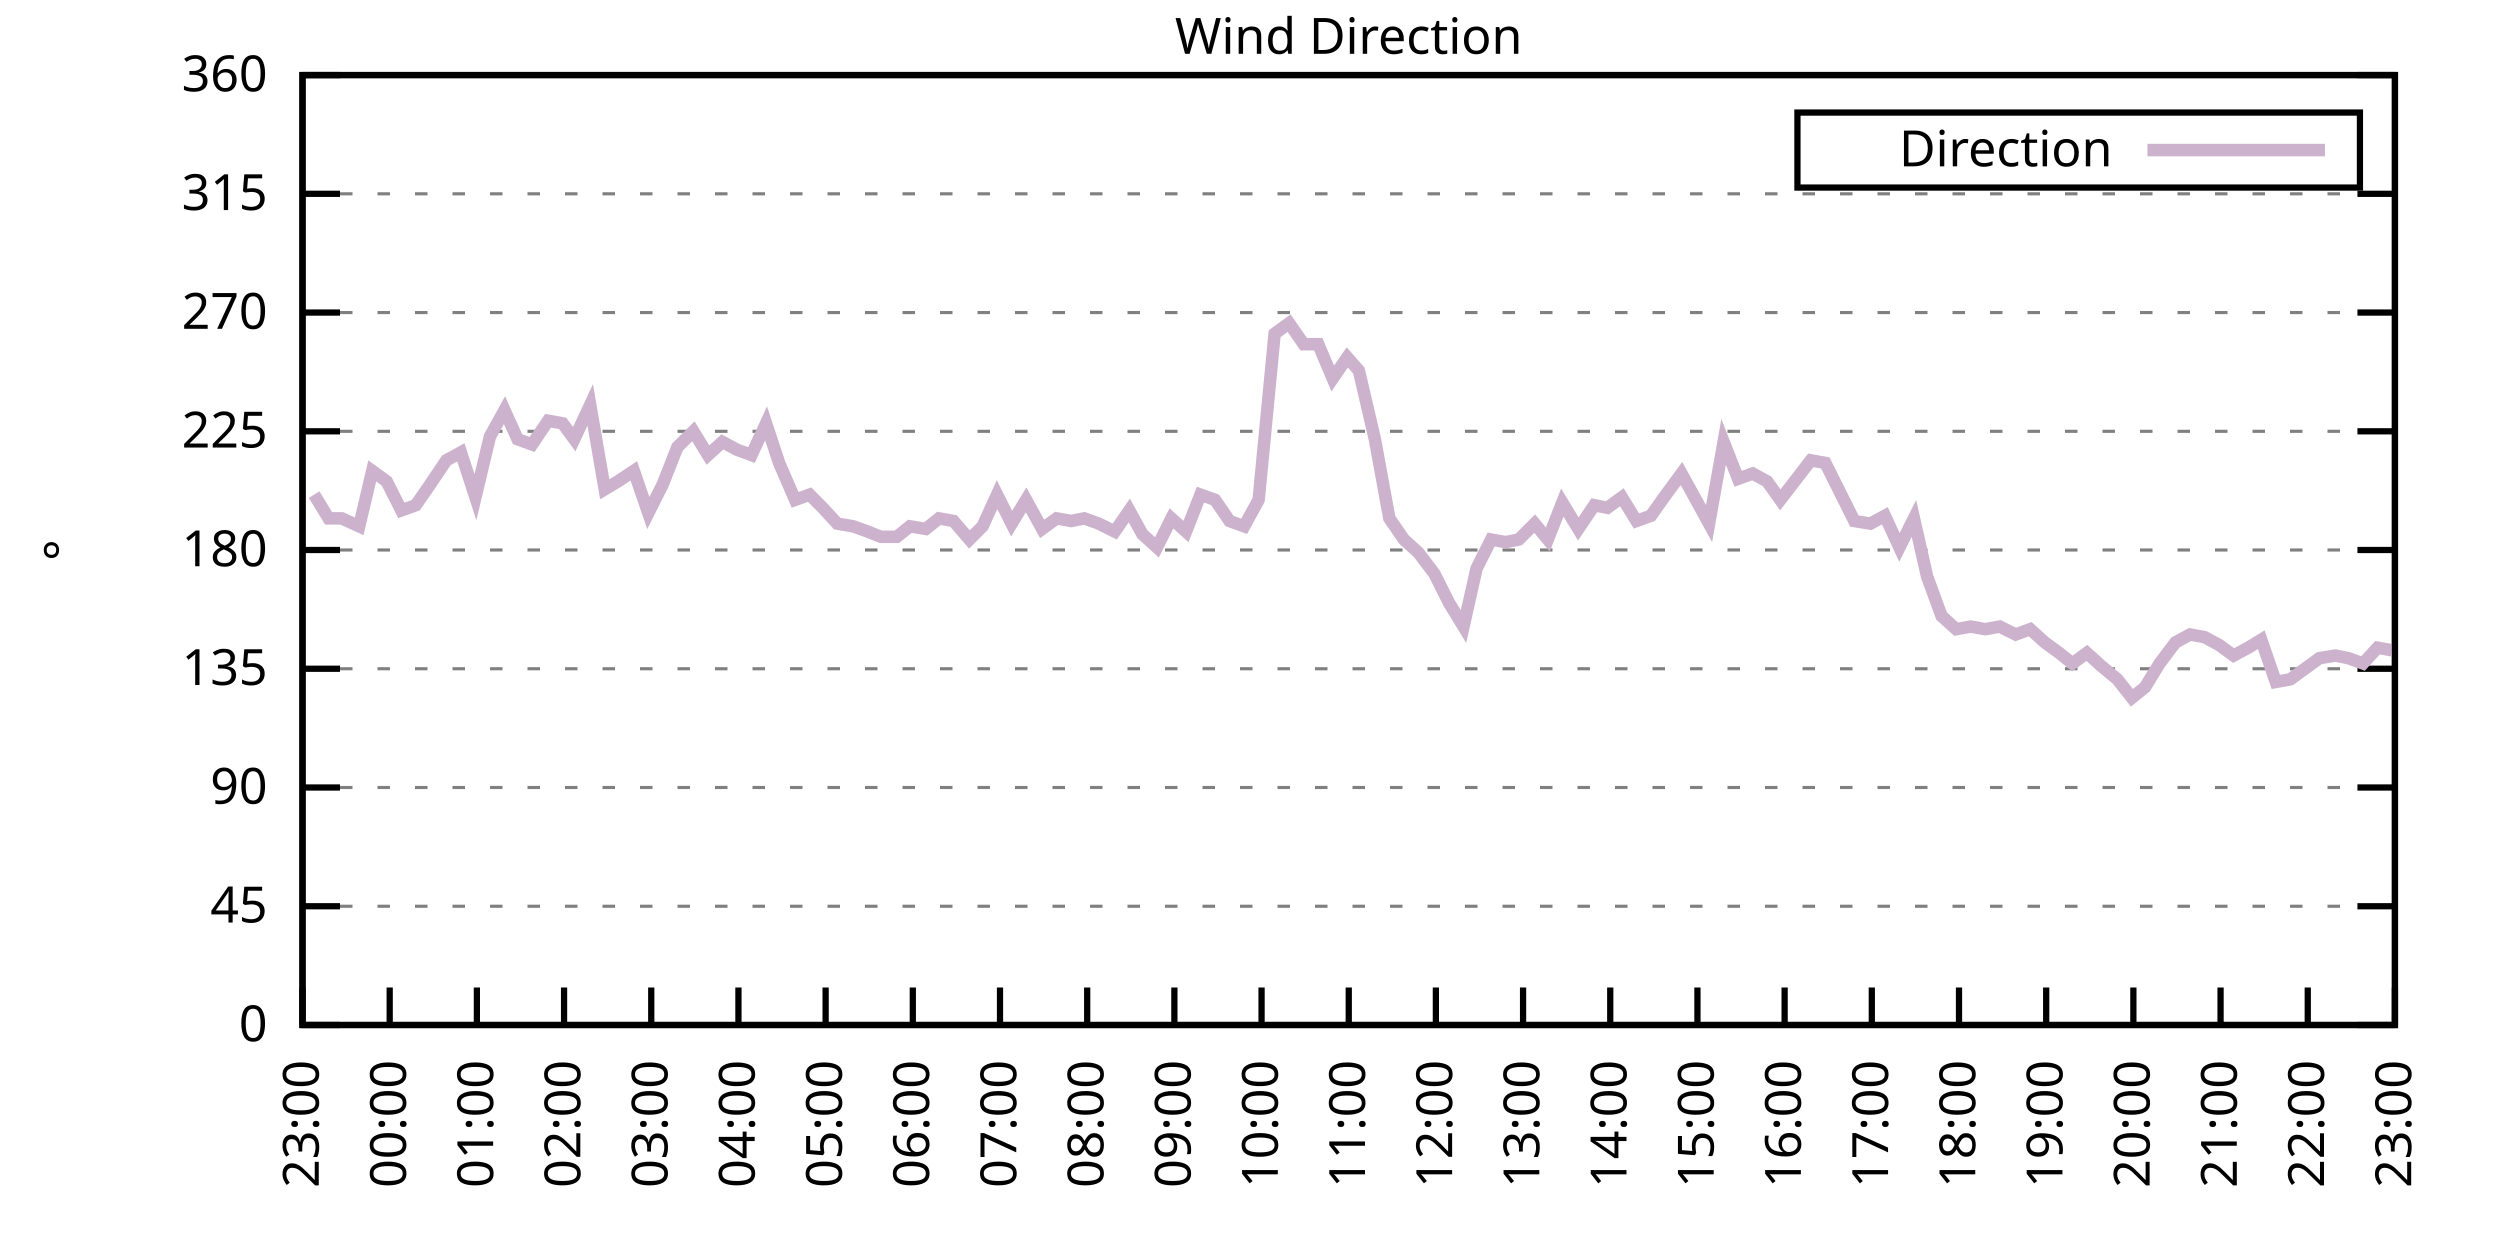
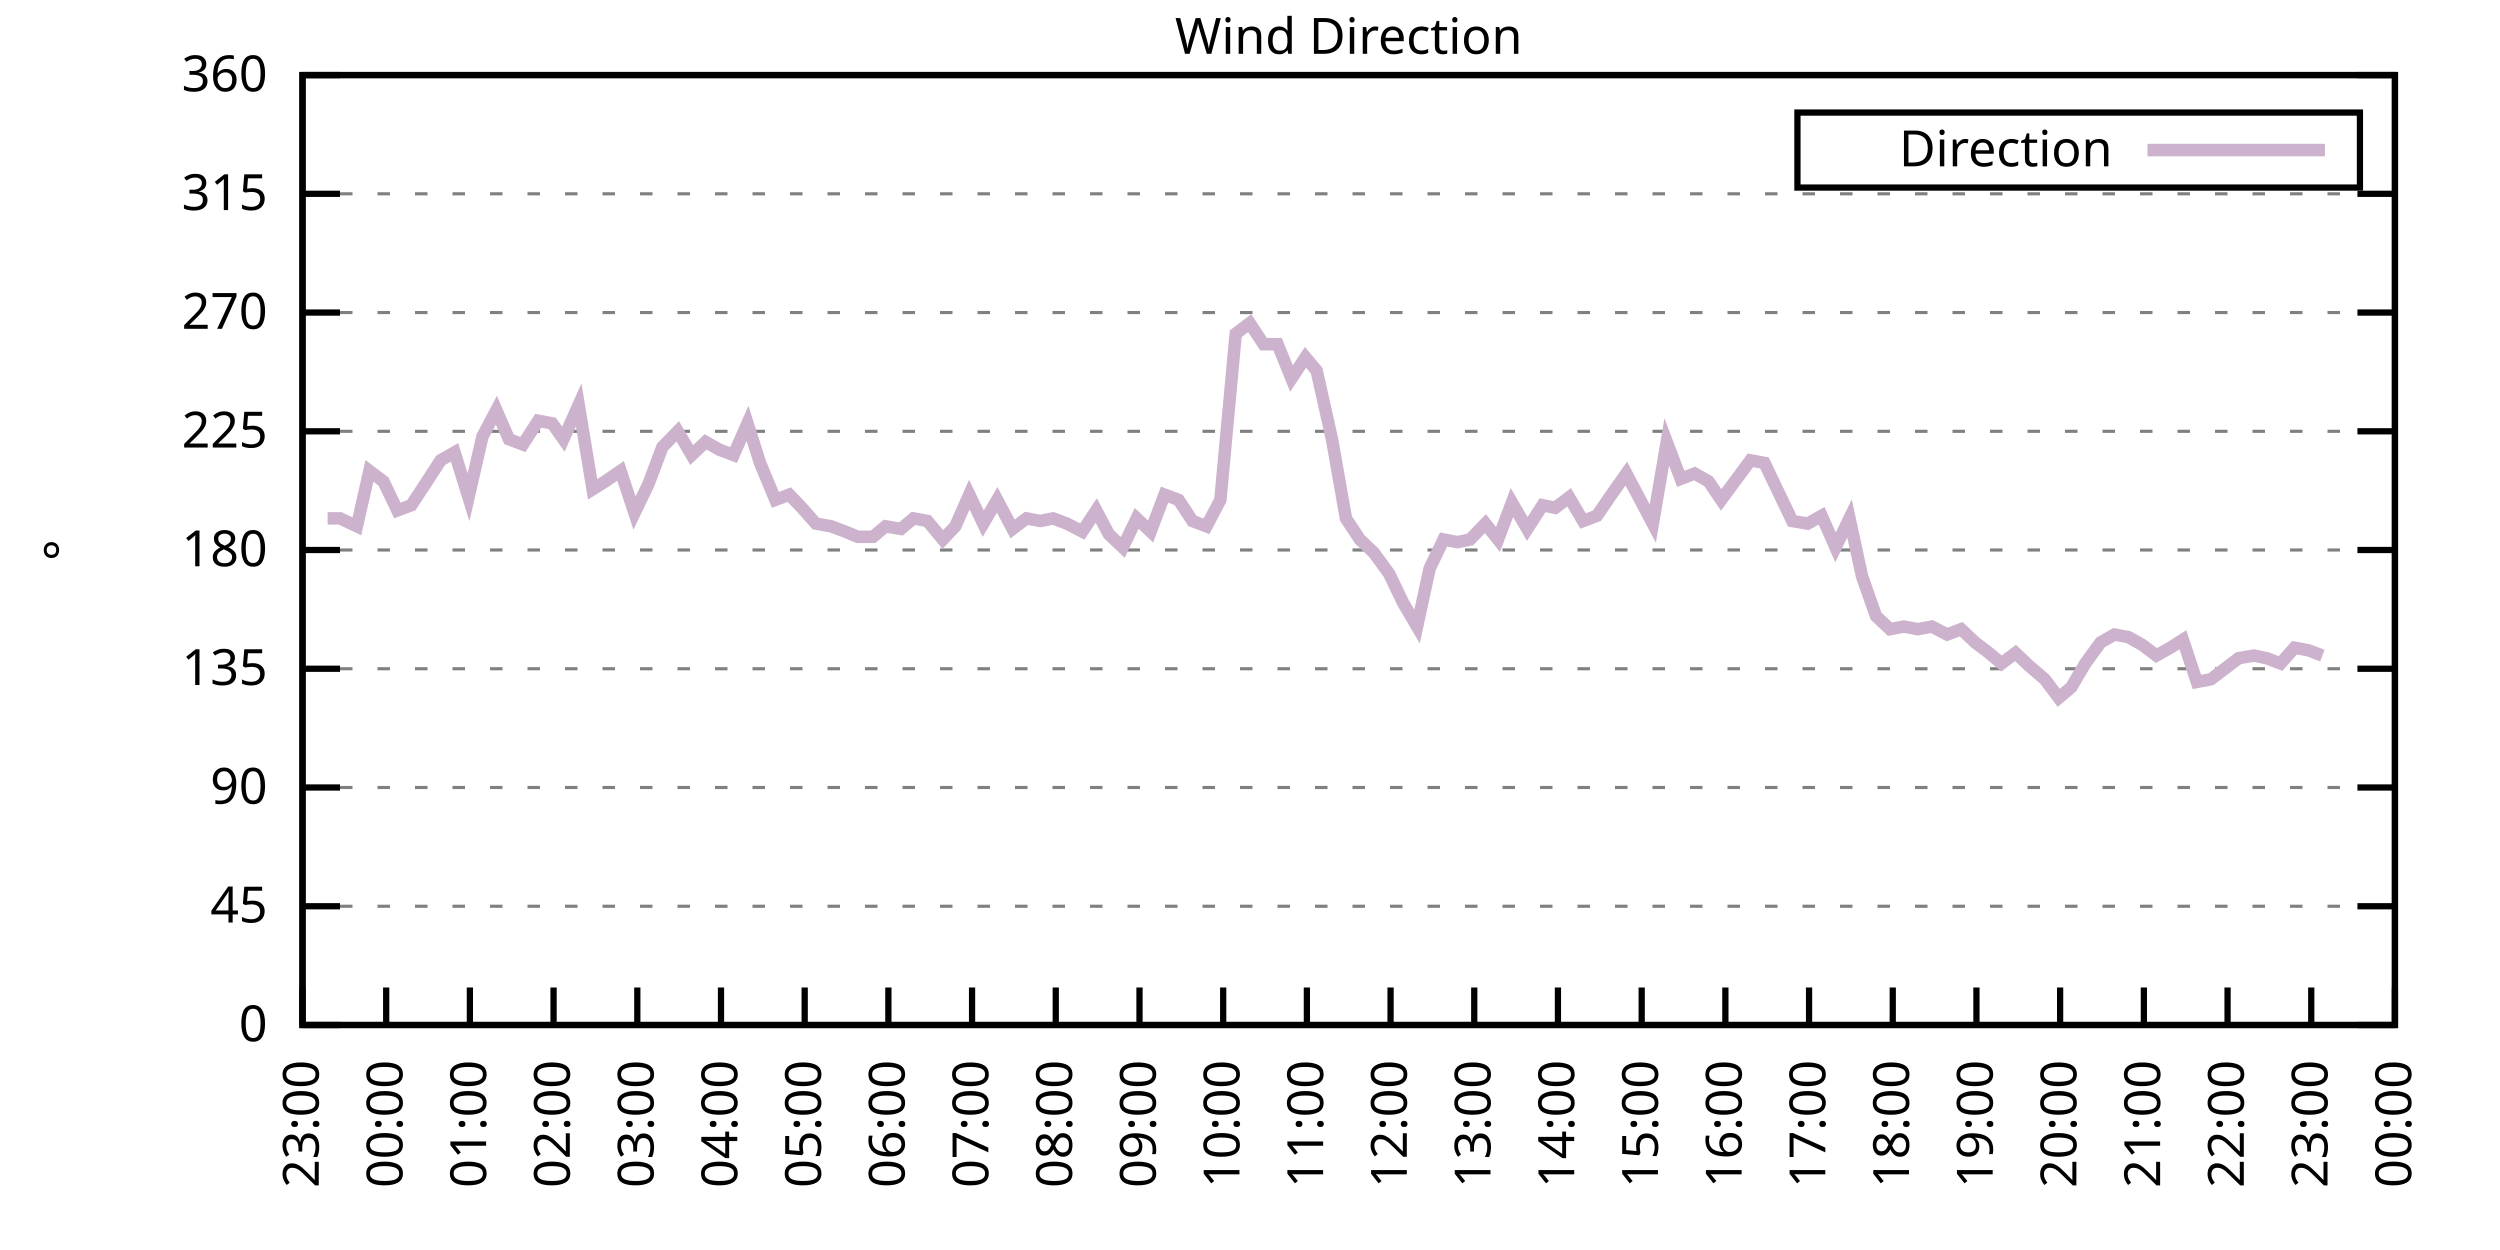
<svg xmlns="http://www.w3.org/2000/svg" xmlns:xlink="http://www.w3.org/1999/xlink" width="400" height="200" viewBox="0 0 400 200">
  <g id="gnuplot_canvas">
    <rect x="0" y="0" width="400" height="200" fill="none" />
    <defs>
      <circle id="gpDot" r="0.5" stroke-width="0.5" stroke="currentColor" />
      <path id="gpPt0" stroke-width="0.333" stroke="currentColor" d="M-1,0 h2 M0,-1 v2" />
      <path id="gpPt1" stroke-width="0.333" stroke="currentColor" d="M-1,-1 L1,1 M1,-1 L-1,1" />
      <path id="gpPt2" stroke-width="0.333" stroke="currentColor" d="M-1,0 L1,0 M0,-1 L0,1 M-1,-1 L1,1 M-1,1 L1,-1" />
      <rect id="gpPt3" stroke-width="0.333" stroke="currentColor" x="-1" y="-1" width="2" height="2" />
      <rect id="gpPt4" stroke-width="0.333" stroke="currentColor" fill="currentColor" x="-1" y="-1" width="2" height="2" />
      <circle id="gpPt5" stroke-width="0.333" stroke="currentColor" cx="0" cy="0" r="1" />
      <use xlink:href="#gpPt5" id="gpPt6" fill="currentColor" stroke="none" />
      <path id="gpPt7" stroke-width="0.333" stroke="currentColor" d="M0,-1.33 L-1.33,0.67 L1.33,0.67 z" />
      <use xlink:href="#gpPt7" id="gpPt8" fill="currentColor" stroke="none" />
      <use xlink:href="#gpPt7" id="gpPt9" stroke="currentColor" transform="rotate(180)" />
      <use xlink:href="#gpPt9" id="gpPt10" fill="currentColor" stroke="none" />
      <use xlink:href="#gpPt3" id="gpPt11" stroke="currentColor" transform="rotate(45)" />
      <use xlink:href="#gpPt11" id="gpPt12" fill="currentColor" stroke="none" />
      <path id="gpPt13" stroke-width="0.333" stroke="currentColor" d="M0,1.330 L1.265,0.411 L0.782,-1.067 L-0.782,-1.076 L-1.265,0.411 z" />
      <use xlink:href="#gpPt13" id="gpPt14" fill="currentColor" stroke="none" />
      <filter id="textbox" filterUnits="objectBoundingBox" x="0" y="0" height="1" width="1">
        <feFlood flood-color="white" flood-opacity="1" result="bgnd" />
        <feComposite in="SourceGraphic" in2="bgnd" operator="atop" />
      </filter>
      <filter id="greybox" filterUnits="objectBoundingBox" x="0" y="0" height="1" width="1">
        <feFlood flood-color="lightgrey" flood-opacity="1" result="grey" />
        <feComposite in="SourceGraphic" in2="grey" operator="atop" />
      </filter>
    </defs>
    <g fill="none" color="white" stroke="currentColor" stroke-width="1.00" stroke-linecap="butt" stroke-linejoin="miter">
</g>
    <g fill="none" color="black" stroke="currentColor" stroke-width="1.00" stroke-linecap="butt" stroke-linejoin="miter">
      <g stroke="none" shape-rendering="crispEdges">
        <polygon fill="rgb(255, 255, 255)" points="48.40,164.00 383.18,164.00 383.18,12.02 48.40,12.02 " />
      </g>
    </g>
    <g fill="none" color="black" stroke="currentColor" stroke-width="1.00" stroke-linecap="butt" stroke-linejoin="miter">
</g>
    <g fill="none" color="black" stroke="black" stroke-width="0.50" stroke-linecap="butt" stroke-linejoin="miter">
</g>
    <g fill="none" color="gray" stroke="currentColor" stroke-width="0.50" stroke-linecap="butt" stroke-linejoin="miter">
      <path stroke="gray" stroke-dasharray="2,4" class="gridline" d="M48.40,164.00 L383.19,164.00  " />
    </g>
    <g fill="none" color="gray" stroke="gray" stroke-width="1.00" stroke-linecap="butt" stroke-linejoin="miter">
</g>
    <g fill="none" color="black" stroke="currentColor" stroke-width="1.00" stroke-linecap="butt" stroke-linejoin="miter">
      <path stroke="black" d="M48.40,164.00 L54.40,164.00 M383.19,164.00 L377.19,164.00  " />
      <g transform="translate(42.80,166.60)" stroke="none" fill="black" font-family="Sans" font-size="8.00" text-anchor="end">
        <text>
          <tspan font-family="Sans"> 0</tspan>
        </text>
      </g>
    </g>
    <g fill="none" color="black" stroke="currentColor" stroke-width="1.00" stroke-linecap="butt" stroke-linejoin="miter">
</g>
    <g fill="none" color="black" stroke="black" stroke-width="0.50" stroke-linecap="butt" stroke-linejoin="miter">
</g>
    <g fill="none" color="gray" stroke="currentColor" stroke-width="0.50" stroke-linecap="butt" stroke-linejoin="miter">
      <path stroke="gray" stroke-dasharray="2,4" class="gridline" d="M48.40,145.00 L383.19,145.00  " />
    </g>
    <g fill="none" color="gray" stroke="gray" stroke-width="1.00" stroke-linecap="butt" stroke-linejoin="miter">
</g>
    <g fill="none" color="black" stroke="currentColor" stroke-width="1.00" stroke-linecap="butt" stroke-linejoin="miter">
      <path stroke="black" d="M48.40,145.00 L54.40,145.00 M383.19,145.00 L377.19,145.00  " />
      <g transform="translate(42.80,147.60)" stroke="none" fill="black" font-family="Sans" font-size="8.00" text-anchor="end">
        <text>
          <tspan font-family="Sans"> 45</tspan>
        </text>
      </g>
    </g>
    <g fill="none" color="black" stroke="currentColor" stroke-width="1.00" stroke-linecap="butt" stroke-linejoin="miter">
</g>
    <g fill="none" color="black" stroke="black" stroke-width="0.50" stroke-linecap="butt" stroke-linejoin="miter">
</g>
    <g fill="none" color="gray" stroke="currentColor" stroke-width="0.50" stroke-linecap="butt" stroke-linejoin="miter">
      <path stroke="gray" stroke-dasharray="2,4" class="gridline" d="M48.40,126.00 L383.19,126.00  " />
    </g>
    <g fill="none" color="gray" stroke="gray" stroke-width="1.00" stroke-linecap="butt" stroke-linejoin="miter">
</g>
    <g fill="none" color="black" stroke="currentColor" stroke-width="1.00" stroke-linecap="butt" stroke-linejoin="miter">
      <path stroke="black" d="M48.40,126.00 L54.40,126.00 M383.19,126.00 L377.19,126.00  " />
      <g transform="translate(42.80,128.60)" stroke="none" fill="black" font-family="Sans" font-size="8.00" text-anchor="end">
        <text>
          <tspan font-family="Sans"> 90</tspan>
        </text>
      </g>
    </g>
    <g fill="none" color="black" stroke="currentColor" stroke-width="1.00" stroke-linecap="butt" stroke-linejoin="miter">
</g>
    <g fill="none" color="black" stroke="black" stroke-width="0.50" stroke-linecap="butt" stroke-linejoin="miter">
</g>
    <g fill="none" color="gray" stroke="currentColor" stroke-width="0.50" stroke-linecap="butt" stroke-linejoin="miter">
      <path stroke="gray" stroke-dasharray="2,4" class="gridline" d="M48.40,107.00 L383.19,107.00  " />
    </g>
    <g fill="none" color="gray" stroke="gray" stroke-width="1.00" stroke-linecap="butt" stroke-linejoin="miter">
</g>
    <g fill="none" color="black" stroke="currentColor" stroke-width="1.00" stroke-linecap="butt" stroke-linejoin="miter">
      <path stroke="black" d="M48.40,107.00 L54.40,107.00 M383.19,107.00 L377.19,107.00  " />
      <g transform="translate(42.80,109.60)" stroke="none" fill="black" font-family="Sans" font-size="8.00" text-anchor="end">
        <text>
          <tspan font-family="Sans"> 135</tspan>
        </text>
      </g>
    </g>
    <g fill="none" color="black" stroke="currentColor" stroke-width="1.00" stroke-linecap="butt" stroke-linejoin="miter">
</g>
    <g fill="none" color="black" stroke="black" stroke-width="0.50" stroke-linecap="butt" stroke-linejoin="miter">
</g>
    <g fill="none" color="gray" stroke="currentColor" stroke-width="0.50" stroke-linecap="butt" stroke-linejoin="miter">
      <path stroke="gray" stroke-dasharray="2,4" class="gridline" d="M48.40,88.00 L383.19,88.00  " />
    </g>
    <g fill="none" color="gray" stroke="gray" stroke-width="1.00" stroke-linecap="butt" stroke-linejoin="miter">
</g>
    <g fill="none" color="black" stroke="currentColor" stroke-width="1.00" stroke-linecap="butt" stroke-linejoin="miter">
      <path stroke="black" d="M48.40,88.00 L54.40,88.00 M383.19,88.00 L377.19,88.00  " />
      <g transform="translate(42.80,90.60)" stroke="none" fill="black" font-family="Sans" font-size="8.00" text-anchor="end">
        <text>
          <tspan font-family="Sans"> 180</tspan>
        </text>
      </g>
    </g>
    <g fill="none" color="black" stroke="currentColor" stroke-width="1.00" stroke-linecap="butt" stroke-linejoin="miter">
</g>
    <g fill="none" color="black" stroke="black" stroke-width="0.50" stroke-linecap="butt" stroke-linejoin="miter">
</g>
    <g fill="none" color="gray" stroke="currentColor" stroke-width="0.50" stroke-linecap="butt" stroke-linejoin="miter">
      <path stroke="gray" stroke-dasharray="2,4" class="gridline" d="M48.40,69.01 L383.19,69.01  " />
    </g>
    <g fill="none" color="gray" stroke="gray" stroke-width="1.00" stroke-linecap="butt" stroke-linejoin="miter">
</g>
    <g fill="none" color="black" stroke="currentColor" stroke-width="1.00" stroke-linecap="butt" stroke-linejoin="miter">
      <path stroke="black" d="M48.40,69.01 L54.40,69.01 M383.19,69.01 L377.19,69.01  " />
      <g transform="translate(42.80,71.61)" stroke="none" fill="black" font-family="Sans" font-size="8.00" text-anchor="end">
        <text>
          <tspan font-family="Sans"> 225</tspan>
        </text>
      </g>
    </g>
    <g fill="none" color="black" stroke="currentColor" stroke-width="1.00" stroke-linecap="butt" stroke-linejoin="miter">
</g>
    <g fill="none" color="black" stroke="black" stroke-width="0.50" stroke-linecap="butt" stroke-linejoin="miter">
</g>
    <g fill="none" color="gray" stroke="currentColor" stroke-width="0.50" stroke-linecap="butt" stroke-linejoin="miter">
      <path stroke="gray" stroke-dasharray="2,4" class="gridline" d="M48.40,50.01 L383.19,50.01  " />
    </g>
    <g fill="none" color="gray" stroke="gray" stroke-width="1.00" stroke-linecap="butt" stroke-linejoin="miter">
</g>
    <g fill="none" color="black" stroke="currentColor" stroke-width="1.00" stroke-linecap="butt" stroke-linejoin="miter">
      <path stroke="black" d="M48.40,50.01 L54.40,50.01 M383.19,50.01 L377.19,50.01  " />
      <g transform="translate(42.80,52.61)" stroke="none" fill="black" font-family="Sans" font-size="8.00" text-anchor="end">
        <text>
          <tspan font-family="Sans"> 270</tspan>
        </text>
      </g>
    </g>
    <g fill="none" color="black" stroke="currentColor" stroke-width="1.00" stroke-linecap="butt" stroke-linejoin="miter">
</g>
    <g fill="none" color="black" stroke="black" stroke-width="0.50" stroke-linecap="butt" stroke-linejoin="miter">
</g>
    <g fill="none" color="gray" stroke="currentColor" stroke-width="0.50" stroke-linecap="butt" stroke-linejoin="miter">
      <path stroke="gray" stroke-dasharray="2,4" class="gridline" d="M48.40,31.01 L383.19,31.01  " />
    </g>
    <g fill="none" color="gray" stroke="gray" stroke-width="1.00" stroke-linecap="butt" stroke-linejoin="miter">
</g>
    <g fill="none" color="black" stroke="currentColor" stroke-width="1.00" stroke-linecap="butt" stroke-linejoin="miter">
      <path stroke="black" d="M48.40,31.01 L54.40,31.01 M383.19,31.01 L377.19,31.01  " />
      <g transform="translate(42.80,33.61)" stroke="none" fill="black" font-family="Sans" font-size="8.00" text-anchor="end">
        <text>
          <tspan font-family="Sans"> 315</tspan>
        </text>
      </g>
    </g>
    <g fill="none" color="black" stroke="currentColor" stroke-width="1.00" stroke-linecap="butt" stroke-linejoin="miter">
</g>
    <g fill="none" color="black" stroke="black" stroke-width="0.50" stroke-linecap="butt" stroke-linejoin="miter">
</g>
    <g fill="none" color="gray" stroke="currentColor" stroke-width="0.50" stroke-linecap="butt" stroke-linejoin="miter">
      <path stroke="gray" stroke-dasharray="2,4" class="gridline" d="M48.40,12.01 L383.19,12.01  " />
    </g>
    <g fill="none" color="gray" stroke="gray" stroke-width="1.00" stroke-linecap="butt" stroke-linejoin="miter">
</g>
    <g fill="none" color="black" stroke="currentColor" stroke-width="1.00" stroke-linecap="butt" stroke-linejoin="miter">
      <path stroke="black" d="M48.40,12.01 L54.40,12.01 M383.19,12.01 L377.19,12.01  " />
      <g transform="translate(42.80,14.61)" stroke="none" fill="black" font-family="Sans" font-size="8.00" text-anchor="end">
        <text>
          <tspan font-family="Sans"> 360</tspan>
        </text>
      </g>
    </g>
    <g fill="none" color="black" stroke="currentColor" stroke-width="1.00" stroke-linecap="butt" stroke-linejoin="miter">
      <path stroke="black" d="M48.40,164.00 L48.40,158.00  " />
      <g transform="translate(51.00,169.60) rotate(270.00)" stroke="none" fill="black" font-family="Sans" font-size="8.00" text-anchor="end">
        <text>
          <tspan font-family="Sans">23:00</tspan>
        </text>
      </g>
    </g>
    <g fill="none" color="black" stroke="currentColor" stroke-width="1.00" stroke-linecap="butt" stroke-linejoin="miter">
-       <path stroke="black" d="M62.35,164.00 L62.35,158.00  " />
-       <g transform="translate(64.95,169.60) rotate(270.00)" stroke="none" fill="black" font-family="Sans" font-size="8.00" text-anchor="end">
+       <path stroke="black" d="M61.79,164.00 L61.79,158.00  " />
+       <g transform="translate(64.39,169.60) rotate(270.00)" stroke="none" fill="black" font-family="Sans" font-size="8.00" text-anchor="end">
        <text>
          <tspan font-family="Sans">00:00</tspan>
        </text>
      </g>
    </g>
    <g fill="none" color="black" stroke="currentColor" stroke-width="1.00" stroke-linecap="butt" stroke-linejoin="miter">
-       <path stroke="black" d="M76.30,164.00 L76.30,158.00  " />
-       <g transform="translate(78.90,169.60) rotate(270.00)" stroke="none" fill="black" font-family="Sans" font-size="8.00" text-anchor="end">
+       <path stroke="black" d="M75.18,164.00 L75.18,158.00  " />
+       <g transform="translate(77.78,169.60) rotate(270.00)" stroke="none" fill="black" font-family="Sans" font-size="8.00" text-anchor="end">
        <text>
          <tspan font-family="Sans">01:00</tspan>
        </text>
      </g>
    </g>
    <g fill="none" color="black" stroke="currentColor" stroke-width="1.00" stroke-linecap="butt" stroke-linejoin="miter">
-       <path stroke="black" d="M90.25,164.00 L90.25,158.00  " />
-       <g transform="translate(92.85,169.60) rotate(270.00)" stroke="none" fill="black" font-family="Sans" font-size="8.00" text-anchor="end">
+       <path stroke="black" d="M88.57,164.00 L88.57,158.00  " />
+       <g transform="translate(91.17,169.60) rotate(270.00)" stroke="none" fill="black" font-family="Sans" font-size="8.00" text-anchor="end">
        <text>
          <tspan font-family="Sans">02:00</tspan>
        </text>
      </g>
    </g>
    <g fill="none" color="black" stroke="currentColor" stroke-width="1.00" stroke-linecap="butt" stroke-linejoin="miter">
-       <path stroke="black" d="M104.20,164.00 L104.20,158.00  " />
-       <g transform="translate(106.80,169.60) rotate(270.00)" stroke="none" fill="black" font-family="Sans" font-size="8.00" text-anchor="end">
+       <path stroke="black" d="M101.97,164.00 L101.97,158.00  " />
+       <g transform="translate(104.57,169.60) rotate(270.00)" stroke="none" fill="black" font-family="Sans" font-size="8.00" text-anchor="end">
        <text>
          <tspan font-family="Sans">03:00</tspan>
        </text>
      </g>
    </g>
    <g fill="none" color="black" stroke="currentColor" stroke-width="1.00" stroke-linecap="butt" stroke-linejoin="miter">
-       <path stroke="black" d="M118.15,164.00 L118.15,158.00  " />
-       <g transform="translate(120.75,169.60) rotate(270.00)" stroke="none" fill="black" font-family="Sans" font-size="8.00" text-anchor="end">
+       <path stroke="black" d="M115.36,164.00 L115.36,158.00  " />
+       <g transform="translate(117.96,169.60) rotate(270.00)" stroke="none" fill="black" font-family="Sans" font-size="8.00" text-anchor="end">
        <text>
          <tspan font-family="Sans">04:00</tspan>
        </text>
      </g>
    </g>
    <g fill="none" color="black" stroke="currentColor" stroke-width="1.00" stroke-linecap="butt" stroke-linejoin="miter">
-       <path stroke="black" d="M132.10,164.00 L132.10,158.00  " />
-       <g transform="translate(134.70,169.60) rotate(270.00)" stroke="none" fill="black" font-family="Sans" font-size="8.00" text-anchor="end">
+       <path stroke="black" d="M128.75,164.00 L128.75,158.00  " />
+       <g transform="translate(131.35,169.60) rotate(270.00)" stroke="none" fill="black" font-family="Sans" font-size="8.00" text-anchor="end">
        <text>
          <tspan font-family="Sans">05:00</tspan>
        </text>
      </g>
    </g>
    <g fill="none" color="black" stroke="currentColor" stroke-width="1.00" stroke-linecap="butt" stroke-linejoin="miter">
-       <path stroke="black" d="M146.05,164.00 L146.05,158.00  " />
-       <g transform="translate(148.65,169.60) rotate(270.00)" stroke="none" fill="black" font-family="Sans" font-size="8.00" text-anchor="end">
+       <path stroke="black" d="M142.14,164.00 L142.14,158.00  " />
+       <g transform="translate(144.74,169.60) rotate(270.00)" stroke="none" fill="black" font-family="Sans" font-size="8.00" text-anchor="end">
        <text>
          <tspan font-family="Sans">06:00</tspan>
        </text>
      </g>
    </g>
    <g fill="none" color="black" stroke="currentColor" stroke-width="1.00" stroke-linecap="butt" stroke-linejoin="miter">
-       <path stroke="black" d="M160.00,164.00 L160.00,158.00  " />
-       <g transform="translate(162.60,169.60) rotate(270.00)" stroke="none" fill="black" font-family="Sans" font-size="8.00" text-anchor="end">
+       <path stroke="black" d="M155.53,164.00 L155.53,158.00  " />
+       <g transform="translate(158.13,169.60) rotate(270.00)" stroke="none" fill="black" font-family="Sans" font-size="8.00" text-anchor="end">
        <text>
          <tspan font-family="Sans">07:00</tspan>
        </text>
      </g>
    </g>
    <g fill="none" color="black" stroke="currentColor" stroke-width="1.00" stroke-linecap="butt" stroke-linejoin="miter">
-       <path stroke="black" d="M173.95,164.00 L173.95,158.00  " />
-       <g transform="translate(176.55,169.60) rotate(270.00)" stroke="none" fill="black" font-family="Sans" font-size="8.00" text-anchor="end">
+       <path stroke="black" d="M168.92,164.00 L168.92,158.00  " />
+       <g transform="translate(171.52,169.60) rotate(270.00)" stroke="none" fill="black" font-family="Sans" font-size="8.00" text-anchor="end">
        <text>
          <tspan font-family="Sans">08:00</tspan>
        </text>
      </g>
    </g>
    <g fill="none" color="black" stroke="currentColor" stroke-width="1.00" stroke-linecap="butt" stroke-linejoin="miter">
-       <path stroke="black" d="M187.90,164.00 L187.90,158.00  " />
-       <g transform="translate(190.50,169.60) rotate(270.00)" stroke="none" fill="black" font-family="Sans" font-size="8.00" text-anchor="end">
+       <path stroke="black" d="M182.32,164.00 L182.32,158.00  " />
+       <g transform="translate(184.92,169.60) rotate(270.00)" stroke="none" fill="black" font-family="Sans" font-size="8.00" text-anchor="end">
        <text>
          <tspan font-family="Sans">09:00</tspan>
        </text>
      </g>
    </g>
    <g fill="none" color="black" stroke="currentColor" stroke-width="1.00" stroke-linecap="butt" stroke-linejoin="miter">
-       <path stroke="black" d="M201.85,164.00 L201.85,158.00  " />
-       <g transform="translate(204.45,169.60) rotate(270.00)" stroke="none" fill="black" font-family="Sans" font-size="8.00" text-anchor="end">
+       <path stroke="black" d="M195.71,164.00 L195.71,158.00  " />
+       <g transform="translate(198.31,169.60) rotate(270.00)" stroke="none" fill="black" font-family="Sans" font-size="8.00" text-anchor="end">
        <text>
          <tspan font-family="Sans">10:00</tspan>
        </text>
      </g>
    </g>
    <g fill="none" color="black" stroke="currentColor" stroke-width="1.00" stroke-linecap="butt" stroke-linejoin="miter">
-       <path stroke="black" d="M215.80,164.00 L215.80,158.00  " />
-       <g transform="translate(218.40,169.60) rotate(270.00)" stroke="none" fill="black" font-family="Sans" font-size="8.00" text-anchor="end">
+       <path stroke="black" d="M209.10,164.00 L209.10,158.00  " />
+       <g transform="translate(211.70,169.60) rotate(270.00)" stroke="none" fill="black" font-family="Sans" font-size="8.00" text-anchor="end">
        <text>
          <tspan font-family="Sans">11:00</tspan>
        </text>
      </g>
    </g>
    <g fill="none" color="black" stroke="currentColor" stroke-width="1.00" stroke-linecap="butt" stroke-linejoin="miter">
-       <path stroke="black" d="M229.74,164.00 L229.74,158.00  " />
-       <g transform="translate(232.34,169.60) rotate(270.00)" stroke="none" fill="black" font-family="Sans" font-size="8.00" text-anchor="end">
+       <path stroke="black" d="M222.49,164.00 L222.49,158.00  " />
+       <g transform="translate(225.09,169.60) rotate(270.00)" stroke="none" fill="black" font-family="Sans" font-size="8.00" text-anchor="end">
        <text>
          <tspan font-family="Sans">12:00</tspan>
        </text>
      </g>
    </g>
    <g fill="none" color="black" stroke="currentColor" stroke-width="1.00" stroke-linecap="butt" stroke-linejoin="miter">
-       <path stroke="black" d="M243.69,164.00 L243.69,158.00  " />
-       <g transform="translate(246.29,169.60) rotate(270.00)" stroke="none" fill="black" font-family="Sans" font-size="8.00" text-anchor="end">
+       <path stroke="black" d="M235.88,164.00 L235.88,158.00  " />
+       <g transform="translate(238.48,169.60) rotate(270.00)" stroke="none" fill="black" font-family="Sans" font-size="8.00" text-anchor="end">
        <text>
          <tspan font-family="Sans">13:00</tspan>
        </text>
      </g>
    </g>
    <g fill="none" color="black" stroke="currentColor" stroke-width="1.00" stroke-linecap="butt" stroke-linejoin="miter">
-       <path stroke="black" d="M257.64,164.00 L257.64,158.00  " />
-       <g transform="translate(260.24,169.60) rotate(270.00)" stroke="none" fill="black" font-family="Sans" font-size="8.00" text-anchor="end">
+       <path stroke="black" d="M249.27,164.00 L249.27,158.00  " />
+       <g transform="translate(251.87,169.60) rotate(270.00)" stroke="none" fill="black" font-family="Sans" font-size="8.00" text-anchor="end">
        <text>
          <tspan font-family="Sans">14:00</tspan>
        </text>
      </g>
    </g>
    <g fill="none" color="black" stroke="currentColor" stroke-width="1.00" stroke-linecap="butt" stroke-linejoin="miter">
-       <path stroke="black" d="M271.59,164.00 L271.59,158.00  " />
-       <g transform="translate(274.19,169.60) rotate(270.00)" stroke="none" fill="black" font-family="Sans" font-size="8.00" text-anchor="end">
+       <path stroke="black" d="M262.67,164.00 L262.67,158.00  " />
+       <g transform="translate(265.27,169.60) rotate(270.00)" stroke="none" fill="black" font-family="Sans" font-size="8.00" text-anchor="end">
        <text>
          <tspan font-family="Sans">15:00</tspan>
        </text>
      </g>
    </g>
    <g fill="none" color="black" stroke="currentColor" stroke-width="1.00" stroke-linecap="butt" stroke-linejoin="miter">
-       <path stroke="black" d="M285.54,164.00 L285.54,158.00  " />
-       <g transform="translate(288.14,169.60) rotate(270.00)" stroke="none" fill="black" font-family="Sans" font-size="8.00" text-anchor="end">
+       <path stroke="black" d="M276.06,164.00 L276.06,158.00  " />
+       <g transform="translate(278.66,169.60) rotate(270.00)" stroke="none" fill="black" font-family="Sans" font-size="8.00" text-anchor="end">
        <text>
          <tspan font-family="Sans">16:00</tspan>
        </text>
      </g>
    </g>
    <g fill="none" color="black" stroke="currentColor" stroke-width="1.00" stroke-linecap="butt" stroke-linejoin="miter">
-       <path stroke="black" d="M299.49,164.00 L299.49,158.00  " />
-       <g transform="translate(302.09,169.60) rotate(270.00)" stroke="none" fill="black" font-family="Sans" font-size="8.00" text-anchor="end">
+       <path stroke="black" d="M289.45,164.00 L289.45,158.00  " />
+       <g transform="translate(292.05,169.60) rotate(270.00)" stroke="none" fill="black" font-family="Sans" font-size="8.00" text-anchor="end">
        <text>
          <tspan font-family="Sans">17:00</tspan>
        </text>
      </g>
    </g>
    <g fill="none" color="black" stroke="currentColor" stroke-width="1.00" stroke-linecap="butt" stroke-linejoin="miter">
-       <path stroke="black" d="M313.44,164.00 L313.44,158.00  " />
-       <g transform="translate(316.04,169.60) rotate(270.00)" stroke="none" fill="black" font-family="Sans" font-size="8.00" text-anchor="end">
+       <path stroke="black" d="M302.84,164.00 L302.84,158.00  " />
+       <g transform="translate(305.44,169.60) rotate(270.00)" stroke="none" fill="black" font-family="Sans" font-size="8.00" text-anchor="end">
        <text>
          <tspan font-family="Sans">18:00</tspan>
        </text>
      </g>
    </g>
    <g fill="none" color="black" stroke="currentColor" stroke-width="1.00" stroke-linecap="butt" stroke-linejoin="miter">
-       <path stroke="black" d="M327.39,164.00 L327.39,158.00  " />
-       <g transform="translate(329.99,169.60) rotate(270.00)" stroke="none" fill="black" font-family="Sans" font-size="8.00" text-anchor="end">
+       <path stroke="black" d="M316.23,164.00 L316.23,158.00  " />
+       <g transform="translate(318.83,169.60) rotate(270.00)" stroke="none" fill="black" font-family="Sans" font-size="8.00" text-anchor="end">
        <text>
          <tspan font-family="Sans">19:00</tspan>
        </text>
      </g>
    </g>
    <g fill="none" color="black" stroke="currentColor" stroke-width="1.00" stroke-linecap="butt" stroke-linejoin="miter">
-       <path stroke="black" d="M341.34,164.00 L341.34,158.00  " />
-       <g transform="translate(343.94,169.60) rotate(270.00)" stroke="none" fill="black" font-family="Sans" font-size="8.00" text-anchor="end">
+       <path stroke="black" d="M329.62,164.00 L329.62,158.00  " />
+       <g transform="translate(332.22,169.60) rotate(270.00)" stroke="none" fill="black" font-family="Sans" font-size="8.00" text-anchor="end">
        <text>
          <tspan font-family="Sans">20:00</tspan>
        </text>
      </g>
    </g>
    <g fill="none" color="black" stroke="currentColor" stroke-width="1.00" stroke-linecap="butt" stroke-linejoin="miter">
-       <path stroke="black" d="M355.29,164.00 L355.29,158.00  " />
-       <g transform="translate(357.89,169.60) rotate(270.00)" stroke="none" fill="black" font-family="Sans" font-size="8.00" text-anchor="end">
+       <path stroke="black" d="M343.02,164.00 L343.02,158.00  " />
+       <g transform="translate(345.62,169.60) rotate(270.00)" stroke="none" fill="black" font-family="Sans" font-size="8.00" text-anchor="end">
        <text>
          <tspan font-family="Sans">21:00</tspan>
        </text>
      </g>
    </g>
    <g fill="none" color="black" stroke="currentColor" stroke-width="1.00" stroke-linecap="butt" stroke-linejoin="miter">
-       <path stroke="black" d="M369.24,164.00 L369.24,158.00  " />
-       <g transform="translate(371.84,169.60) rotate(270.00)" stroke="none" fill="black" font-family="Sans" font-size="8.00" text-anchor="end">
+       <path stroke="black" d="M356.41,164.00 L356.41,158.00  " />
+       <g transform="translate(359.01,169.60) rotate(270.00)" stroke="none" fill="black" font-family="Sans" font-size="8.00" text-anchor="end">
        <text>
          <tspan font-family="Sans">22:00</tspan>
+         </text>
+       </g>
+     </g>
+     <g fill="none" color="black" stroke="currentColor" stroke-width="1.00" stroke-linecap="butt" stroke-linejoin="miter">
+       <path stroke="black" d="M369.80,164.00 L369.80,158.00  " />
+       <g transform="translate(372.40,169.60) rotate(270.00)" stroke="none" fill="black" font-family="Sans" font-size="8.00" text-anchor="end">
+         <text>
+           <tspan font-family="Sans">23:00</tspan>
        </text>
      </g>
    </g>
    <g fill="none" color="black" stroke="currentColor" stroke-width="1.00" stroke-linecap="butt" stroke-linejoin="miter">
      <path stroke="black" d="M383.19,164.00 L383.19,158.00  " />
      <g transform="translate(385.79,169.60) rotate(270.00)" stroke="none" fill="black" font-family="Sans" font-size="8.00" text-anchor="end">
        <text>
-           <tspan font-family="Sans">23:00</tspan>
+           <tspan font-family="Sans">00:00</tspan>
        </text>
      </g>
    </g>
    <g fill="none" color="black" stroke="currentColor" stroke-width="1.00" stroke-linecap="butt" stroke-linejoin="miter">
</g>
    <g fill="none" color="black" stroke="currentColor" stroke-width="1.00" stroke-linecap="butt" stroke-linejoin="miter">
      <path stroke="black" d="M48.40,12.01 L48.40,164.00 L383.19,164.00 L383.19,12.01 L48.40,12.01 Z  " />
    </g>
    <g fill="none" color="black" stroke="currentColor" stroke-width="1.00" stroke-linecap="butt" stroke-linejoin="miter">
</g>
    <g fill="none" color="black" stroke="currentColor" stroke-width="1.00" stroke-linecap="butt" stroke-linejoin="miter">
      <path stroke="black" d="M287.59,30.01 L287.59,18.01 L377.59,18.01 L377.59,30.01 L287.59,30.01 Z  " />
    </g>
    <g id="Wind_direction_plot_1">
      <g fill="none" color="white" stroke="black" stroke-width="2.00" stroke-linecap="butt" stroke-linejoin="miter">
</g>
      <g fill="none" color="black" stroke="currentColor" stroke-width="2.00" stroke-linecap="butt" stroke-linejoin="miter">
        <g transform="translate(337.99,26.61)" stroke="none" fill="black" font-family="Sans" font-size="8.00" text-anchor="end">
          <text>
            <tspan font-family="Sans">Direction</tspan>
          </text>
        </g>
      </g>
      <g fill="none" color="black" stroke="currentColor" stroke-width="2.00" stroke-linecap="butt" stroke-linejoin="miter">
-         <path stroke="rgb(204, 178, 204)" d="M343.59,24.01 L371.99,24.01 M50.26,79.14 L52.58,82.94 L54.68,82.94 L57.47,84.21 L59.56,75.34 L61.88,77.03   L64.21,81.67 L66.53,80.83 L68.86,77.45 L71.42,73.65 L73.74,72.38 L76.07,79.56 L78.39,69.85 L80.72,65.63   L82.81,70.27 L85.13,71.12 L87.69,67.32 L90.02,67.74 L91.88,70.27 L94.43,64.78 L96.76,78.29 L98.85,77.03   L101.41,75.34 L103.73,82.09 L106.06,77.45 L108.38,71.54 L110.94,69.01 L113.27,72.81 L115.59,70.70 L117.92,71.96   L120.24,72.81 L122.57,67.74 L124.66,74.07 L127.22,79.98 L129.54,79.14 L131.63,81.25 L133.96,83.78 L136.51,84.21   L138.84,85.05 L140.93,85.89 L143.49,85.89 L145.58,84.21 L148.14,84.63 L150.23,82.94 L152.56,83.36 L155.11,86.32   L157.21,84.21 L159.53,79.14 L161.86,83.78 L164.18,79.98 L166.74,84.63 L169.06,82.94 L171.39,83.36 L173.48,82.94   L175.81,83.78 L178.36,85.05 L180.69,81.67 L182.78,85.47 L185.11,87.58 L187.43,82.94 L189.76,85.05 L192.08,79.14   L194.41,79.98 L196.73,83.36 L199.06,84.21 L201.38,79.98 L203.94,53.39 L206.26,51.70 L208.59,55.07 L210.91,55.07   L213.24,60.56 L215.56,57.18 L217.42,59.30 L219.98,70.27 L222.30,82.94 L224.63,86.32 L226.95,88.43 L229.51,91.80   L231.84,96.45 L234.16,100.25 L236.25,90.96 L238.58,86.32 L240.90,86.74 L243.00,86.32 L245.55,83.78 L247.65,86.32   L249.97,80.41 L252.53,84.63 L255.09,80.83 L257.18,81.25 L259.50,79.56 L261.83,83.36 L264.15,82.52 L266.25,79.56   L269.04,75.76 L271.36,79.98 L273.45,83.78 L275.78,70.70 L278.10,76.61 L280.43,75.76 L282.75,77.03 L284.85,79.98   L289.73,73.65 L292.05,74.07 L294.38,78.72 L296.70,83.36 L299.26,83.78 L301.58,82.52 L303.91,87.58 L306.23,82.94   L308.33,92.23 L310.65,98.56 L312.98,100.67 L315.30,100.25 L317.63,100.67 L319.95,100.25 L322.51,101.52 L324.83,100.67   L327.16,102.78 L329.48,104.47 L331.58,106.16 L333.90,104.47 L336.23,106.58 L338.78,108.69 L341.11,111.65 L343.20,109.96   L345.53,106.16 L348.08,102.78 L350.41,101.52 L352.73,101.94 L355.06,103.20 L357.38,104.89 L359.71,103.63 L361.80,102.36   L364.13,109.11 L366.45,108.69 L368.78,107.00 L371.10,105.31 L373.66,104.89 L375.75,105.31 L378.08,106.16 L380.40,103.63   L382.73,104.05  " />
+         <path stroke="rgb(204, 178, 204)" d="M343.59,24.01 L371.99,24.01 M52.42,82.94 L54.43,82.94 L57.10,84.21 L59.11,75.34 L61.35,77.03 L63.58,81.67   L65.81,80.83 L68.04,77.45 L70.50,73.65 L72.73,72.38 L74.96,79.56 L77.19,69.85 L79.42,65.63 L81.43,70.27   L83.66,71.12 L86.12,67.32 L88.35,67.74 L90.14,70.27 L92.59,64.78 L94.82,78.29 L96.83,77.03 L99.29,75.34   L101.52,82.09 L103.75,77.45 L105.98,71.54 L108.44,69.01 L110.67,72.81 L112.90,70.70 L115.13,71.96 L117.37,72.81   L119.60,67.74 L121.61,74.07 L124.06,79.98 L126.29,79.14 L128.30,81.25 L130.54,83.78 L132.99,84.21 L135.22,85.05   L137.23,85.89 L139.69,85.89 L141.69,84.21 L144.15,84.63 L146.16,82.94 L148.39,83.36 L150.85,86.32 L152.85,84.21   L155.09,79.14 L157.32,83.78 L159.55,79.98 L162.01,84.63 L164.24,82.94 L166.47,83.36 L168.48,82.94 L170.71,83.78   L173.17,85.05 L175.40,81.67 L177.41,85.47 L179.64,87.58 L181.87,82.94 L184.10,85.05 L186.33,79.14 L188.57,79.98   L190.80,83.36 L193.03,84.21 L195.26,79.98 L197.72,53.39 L199.95,51.70 L202.18,55.07 L204.41,55.07 L206.64,60.56   L208.88,57.18 L210.66,59.30 L213.12,70.27 L215.35,82.94 L217.58,86.32 L219.81,88.43 L222.27,91.80 L224.50,96.45   L226.73,100.25 L228.74,90.96 L230.97,86.32 L233.20,86.74 L235.21,86.32 L237.67,83.78 L239.68,86.32 L241.91,80.41   L244.36,84.63 L246.82,80.83 L248.83,81.25 L251.06,79.56 L253.29,83.36 L255.52,82.52 L257.53,79.56 L260.21,75.76   L262.44,79.98 L264.45,83.78 L266.68,70.70 L268.92,76.61 L271.15,75.76 L273.38,77.03 L275.39,79.98 L280.07,73.65   L282.31,74.07 L284.54,78.72 L286.77,83.36 L289.23,83.78 L291.46,82.52 L293.69,87.58 L295.92,82.94 L297.93,92.23   L300.16,98.56 L302.39,100.67 L304.63,100.25 L306.86,100.67 L309.09,100.25 L311.54,101.52 L313.78,100.67 L316.01,102.78   L318.24,104.47 L320.25,106.16 L322.48,104.47 L324.71,106.58 L327.17,108.69 L329.40,111.65 L331.41,109.96 L333.64,106.16   L336.10,102.78 L338.33,101.52 L340.56,101.94 L342.79,103.20 L345.02,104.89 L347.26,103.63 L349.26,102.36 L351.50,109.11   L353.73,108.69 L355.96,107.00 L358.19,105.31 L360.65,104.89 L362.66,105.31 L364.89,106.16 L367.12,103.63 L369.35,104.05   L371.58,104.89  " />
      </g>
    </g>
    <g fill="none" color="black" stroke="currentColor" stroke-width="2.00" stroke-linecap="butt" stroke-linejoin="miter">
</g>
    <g fill="none" color="black" stroke="black" stroke-width="1.00" stroke-linecap="butt" stroke-linejoin="miter">
</g>
    <g fill="none" color="black" stroke="currentColor" stroke-width="1.00" stroke-linecap="butt" stroke-linejoin="miter">
      <path stroke="black" d="M48.40,12.01 L48.40,164.00 L383.19,164.00 L383.19,12.01 L48.40,12.01 Z  " />
      <g transform="translate(12.80,88.01) rotate(270.00)" stroke="none" fill="black" font-family="Sans" font-size="8.00" text-anchor="middle">
        <text>
          <tspan font-family="Sans">°</tspan>
        </text>
      </g>
    </g>
    <g fill="none" color="black" stroke="currentColor" stroke-width="1.00" stroke-linecap="butt" stroke-linejoin="miter">
</g>
    <g fill="none" color="black" stroke="currentColor" stroke-width="1.00" stroke-linecap="butt" stroke-linejoin="miter">
      <g transform="translate(215.79,8.61)" stroke="none" fill="black" font-family="Sans" font-size="8.00" text-anchor="middle">
        <text>
          <tspan font-family="Sans">Wind Direction</tspan>
        </text>
      </g>
    </g>
    <g fill="none" color="black" stroke="currentColor" stroke-width="1.00" stroke-linecap="butt" stroke-linejoin="miter">
</g>
  </g>
</svg>
